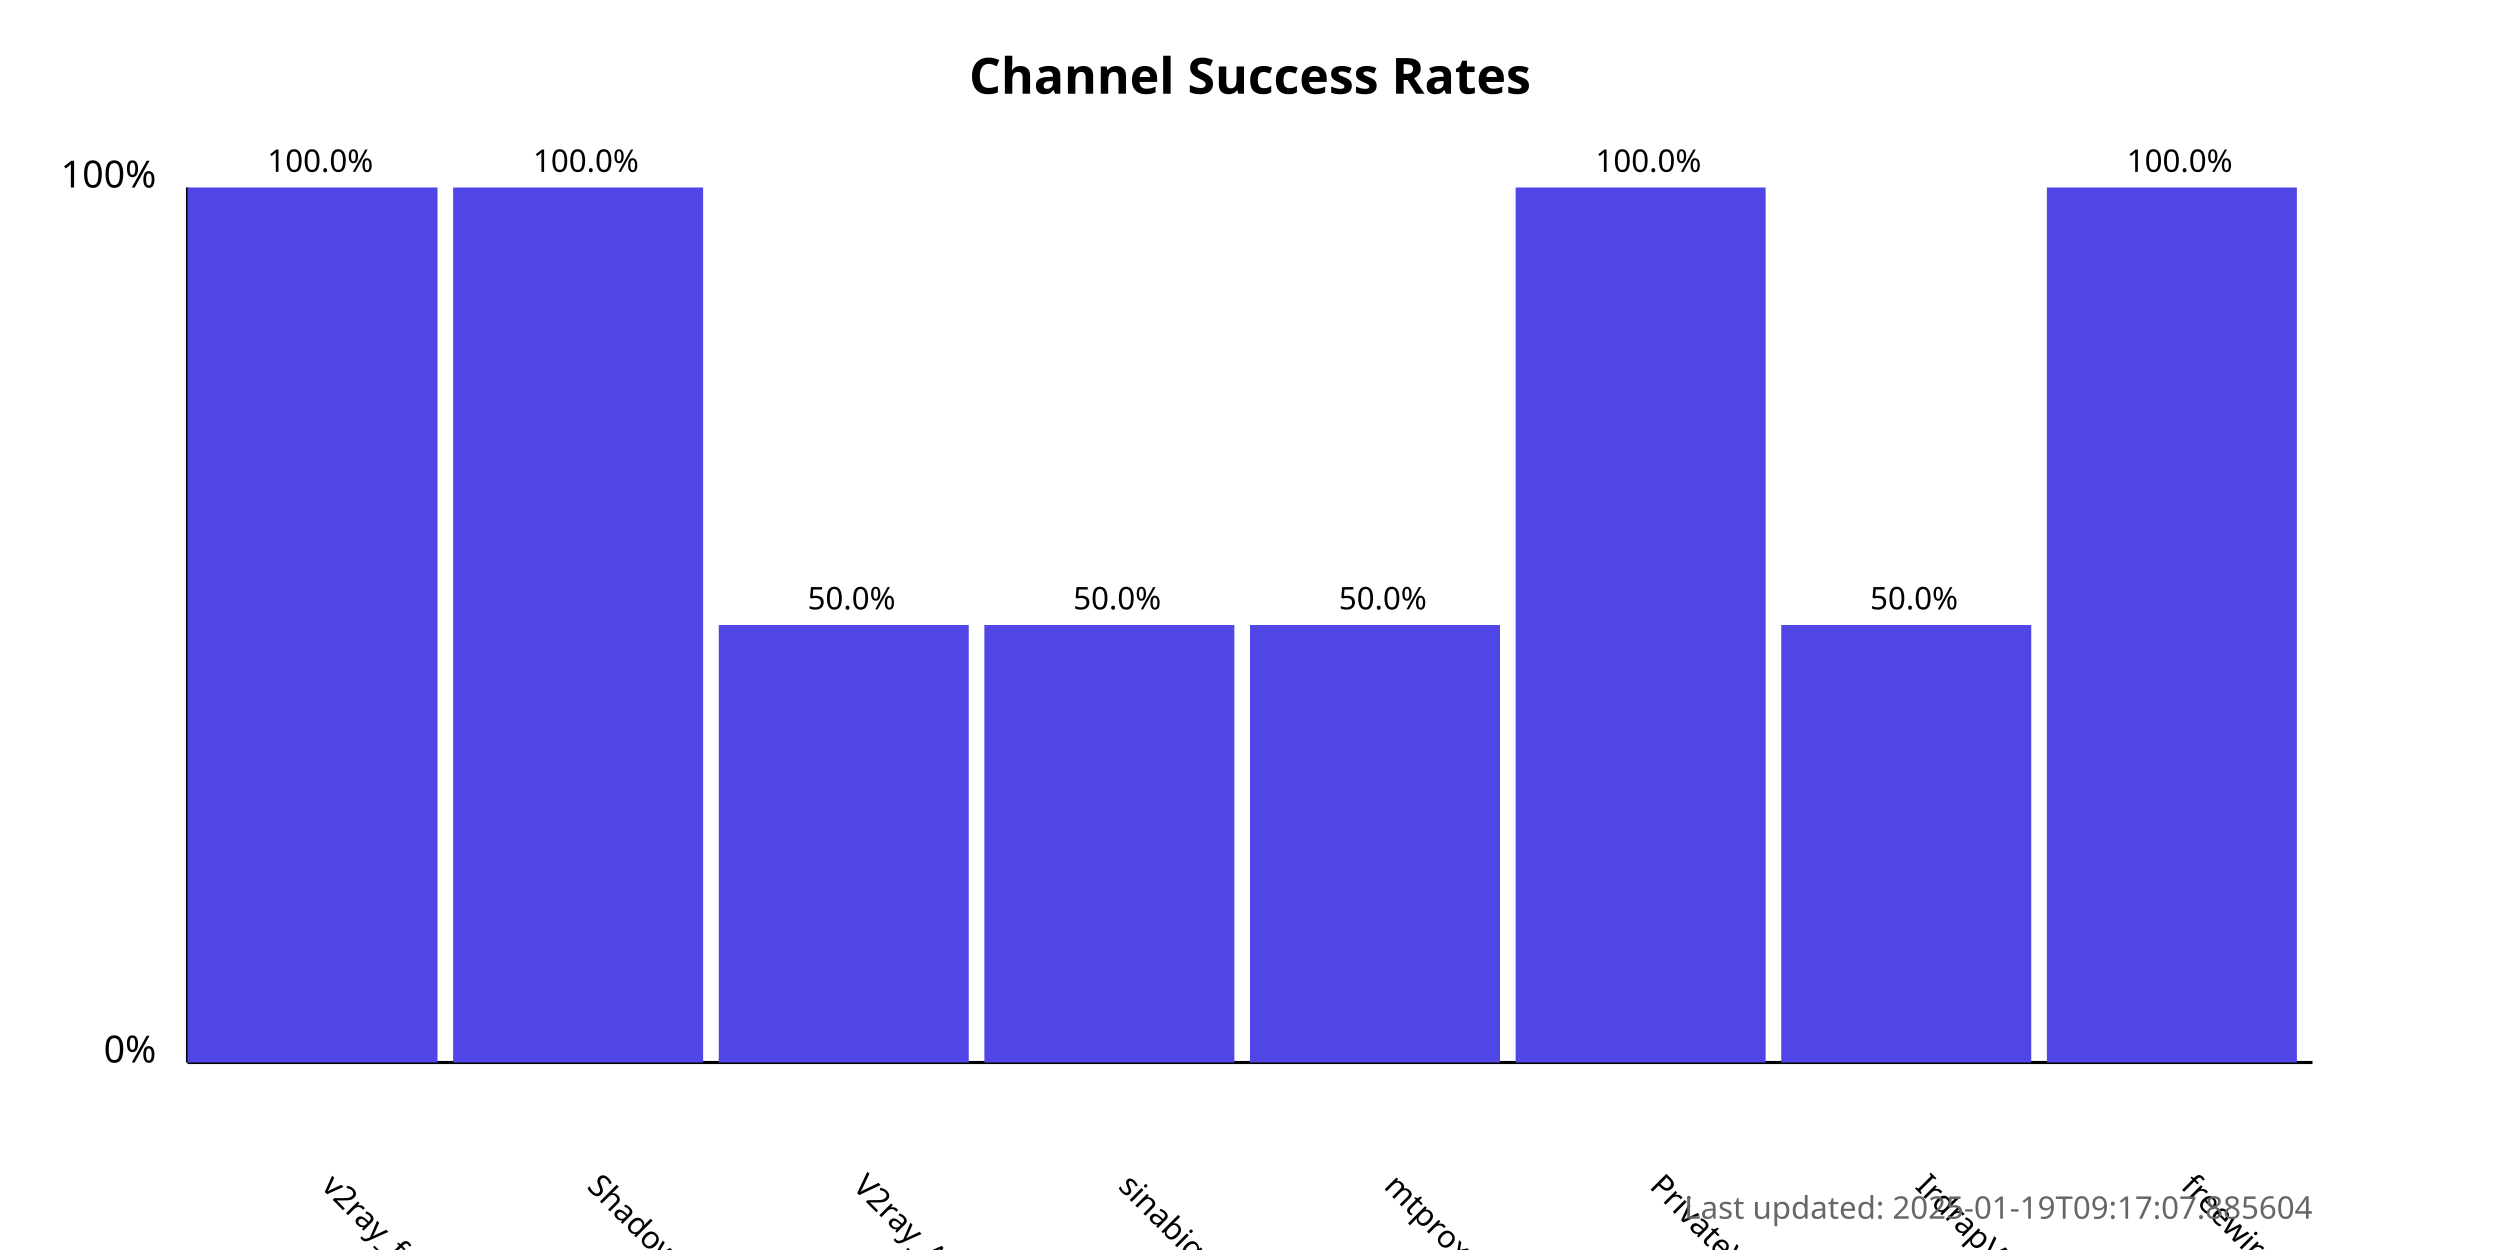
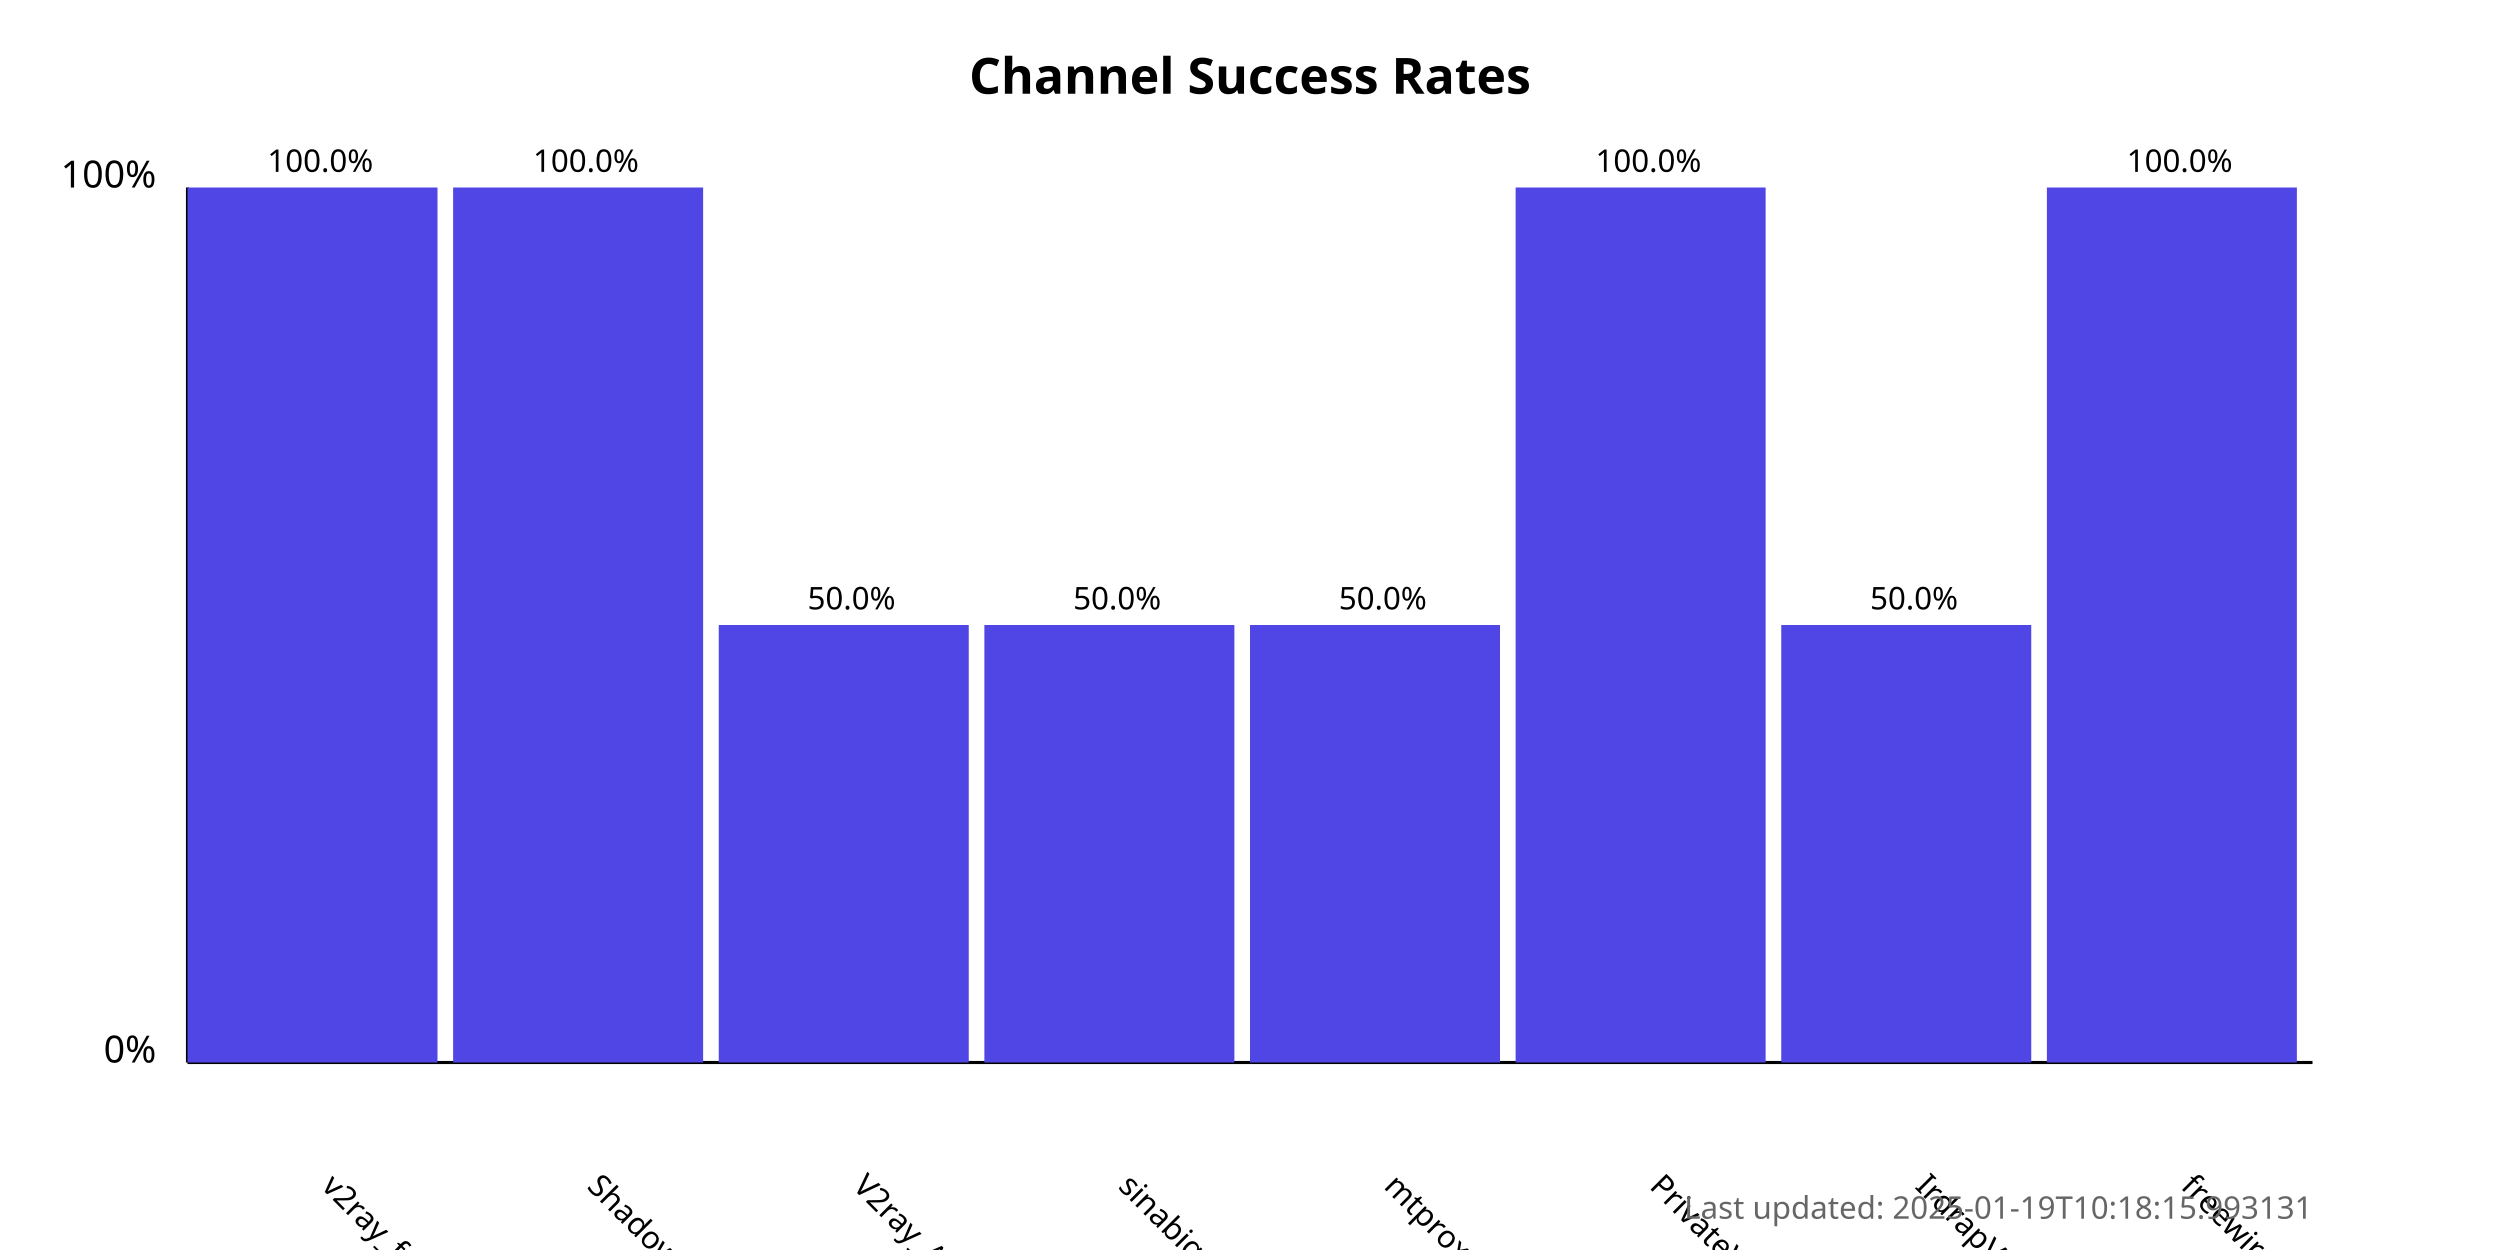
<svg xmlns="http://www.w3.org/2000/svg" width="800" height="400">
  <style>
            .chart-title { font: bold 16px sans-serif; }
            .axis-label { font: 12px sans-serif; }
            .tick-label { font: 10px sans-serif; }
            .bar { fill: #4f46e5; }
            .bar:hover { fill: #6366f1; }
            .timestamp { font: 10px sans-serif; fill: #666; }
        </style>
  <text x="400.0" y="30" text-anchor="middle" class="chart-title">
            Channel Success Rates
        </text>
  <line x1="60" y1="340" x2="60" y2="60" stroke="black" stroke-width="1" />
  <line x1="60" y1="340" x2="740" y2="340" stroke="black" stroke-width="1" />
  <text x="50" y="340" text-anchor="end" class="axis-label">0%</text>
  <text x="50" y="60" text-anchor="end" class="axis-label">100%</text>
  <g>
    <rect x="60" y="60.0" width="80.0" height="280.0" class="bar" />
    <text x="102.5" y="380" transform="rotate(45, 102.5, 380)" text-anchor="start" class="tick-label">
                v2ray_free_conf
            </text>
    <text x="102.5" y="55.0" text-anchor="middle" class="tick-label">
                100.0%
            </text>
  </g>
  <g>
    <rect x="145.0" y="60.0" width="80.0" height="280.0" class="bar" />
    <text x="187.5" y="380" transform="rotate(45, 187.5, 380)" text-anchor="start" class="tick-label">
                ShadowProxy66
            </text>
    <text x="187.5" y="55.0" text-anchor="middle" class="tick-label">
                100.0%
            </text>
  </g>
  <g>
    <rect x="230.0" y="200.0" width="80.0" height="140.0" class="bar" />
    <text x="272.5" y="380" transform="rotate(45, 272.5, 380)" text-anchor="start" class="tick-label">
                V2ray_Alpha
            </text>
    <text x="272.5" y="195.0" text-anchor="middle" class="tick-label">
                50.0%
            </text>
  </g>
  <g>
    <rect x="315.0" y="200.0" width="80.0" height="140.0" class="bar" />
    <text x="357.5" y="380" transform="rotate(45, 357.5, 380)" text-anchor="start" class="tick-label">
                sinabigo
            </text>
    <text x="357.5" y="195.0" text-anchor="middle" class="tick-label">
                50.0%
            </text>
  </g>
  <g>
    <rect x="400.0" y="200.0" width="80.0" height="140.0" class="bar" />
    <text x="442.5" y="380" transform="rotate(45, 442.5, 380)" text-anchor="start" class="tick-label">
                mtproxy_lists
            </text>
    <text x="442.5" y="195.0" text-anchor="middle" class="tick-label">
                50.0%
            </text>
  </g>
  <g>
    <rect x="485.0" y="60.0" width="80.0" height="280.0" class="bar" />
    <text x="527.5" y="380" transform="rotate(45, 527.5, 380)" text-anchor="start" class="tick-label">
                PrivateVPNs
            </text>
    <text x="527.5" y="55.0" text-anchor="middle" class="tick-label">
                100.0%
            </text>
  </g>
  <g>
    <rect x="570.0" y="200.0" width="80.0" height="140.0" class="bar" />
    <text x="612.5" y="380" transform="rotate(45, 612.5, 380)" text-anchor="start" class="tick-label">
                IrdrapVPNnews
            </text>
    <text x="612.5" y="195.0" text-anchor="middle" class="tick-label">
                50.0%
            </text>
  </g>
  <g>
    <rect x="655.0" y="60.0" width="80.0" height="280.0" class="bar" />
    <text x="697.5" y="380" transform="rotate(45, 697.5, 380)" text-anchor="start" class="tick-label">
                freewireguard
            </text>
    <text x="697.5" y="55.0" text-anchor="middle" class="tick-label">
                100.0%
            </text>
  </g>
  <text x="740" y="390" text-anchor="end" class="timestamp">
-             Last updated: 2025-01-19T09:17:07.885604
+             Last updated: 2025-01-19T10:18:15.993131
        </text>
</svg>
